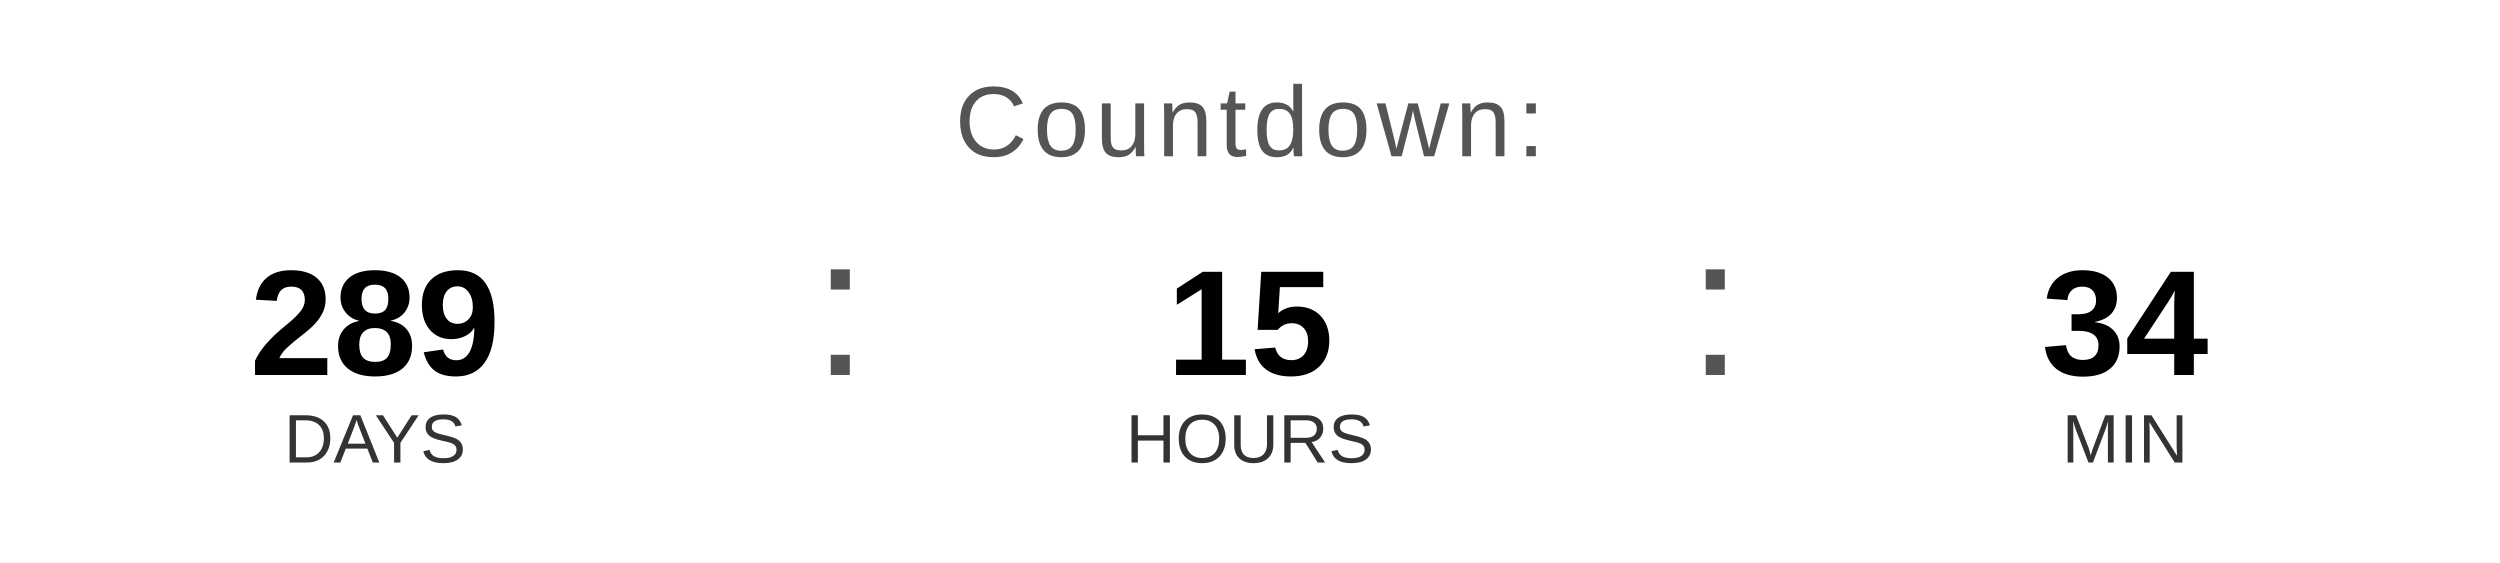
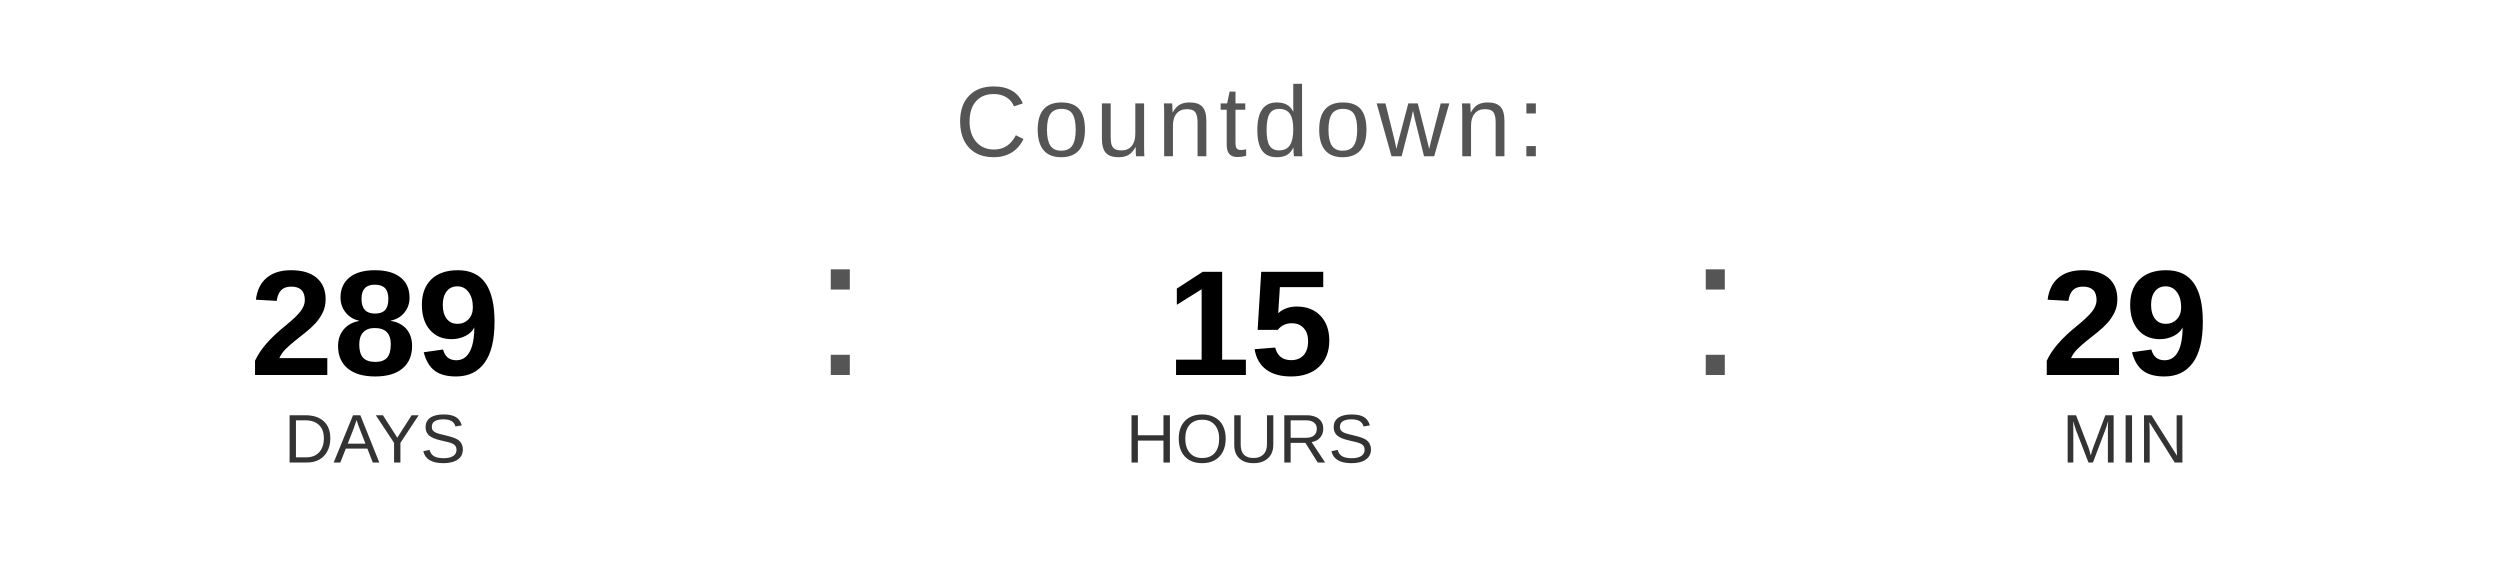
<svg xmlns="http://www.w3.org/2000/svg" width="400" height="90" viewBox="0 0 400 90">
  <text x="200" y="25" font-family="Arial, Helvetica, sans-serif" font-size="16" fill="#555555" text-anchor="middle" letter-spacing="1">
    Countdown:
  </text>
  <text x="60" y="60" font-family="Arial, Helvetica, sans-serif" font-size="24" font-weight="bold" fill="#000000" text-anchor="middle">289</text>
  <text x="60" y="74" font-family="Arial, Helvetica, sans-serif" font-size="11" fill="#333333" text-anchor="middle">DAYS</text>
  <text x="130" y="60" font-family="Arial, sans-serif" font-size="32" fill="#555555">:</text>
  <text x="200" y="60" font-family="Arial, Helvetica, sans-serif" font-size="24" font-weight="bold" fill="#000000" text-anchor="middle">15</text>
  <text x="200" y="74" font-family="Arial, Helvetica, sans-serif" font-size="11" fill="#333333" text-anchor="middle">HOURS</text>
  <text x="270" y="60" font-family="Arial, sans-serif" font-size="32" fill="#555555">:</text>
-   <text x="340" y="60" font-family="Arial, Helvetica, sans-serif" font-size="24" font-weight="bold" fill="#000000" text-anchor="middle">34</text>
+   <text x="340" y="60" font-family="Arial, Helvetica, sans-serif" font-size="24" font-weight="bold" fill="#000000" text-anchor="middle">29</text>
  <text x="340" y="74" font-family="Arial, Helvetica, sans-serif" font-size="11" fill="#333333" text-anchor="middle">MIN</text>
</svg>
